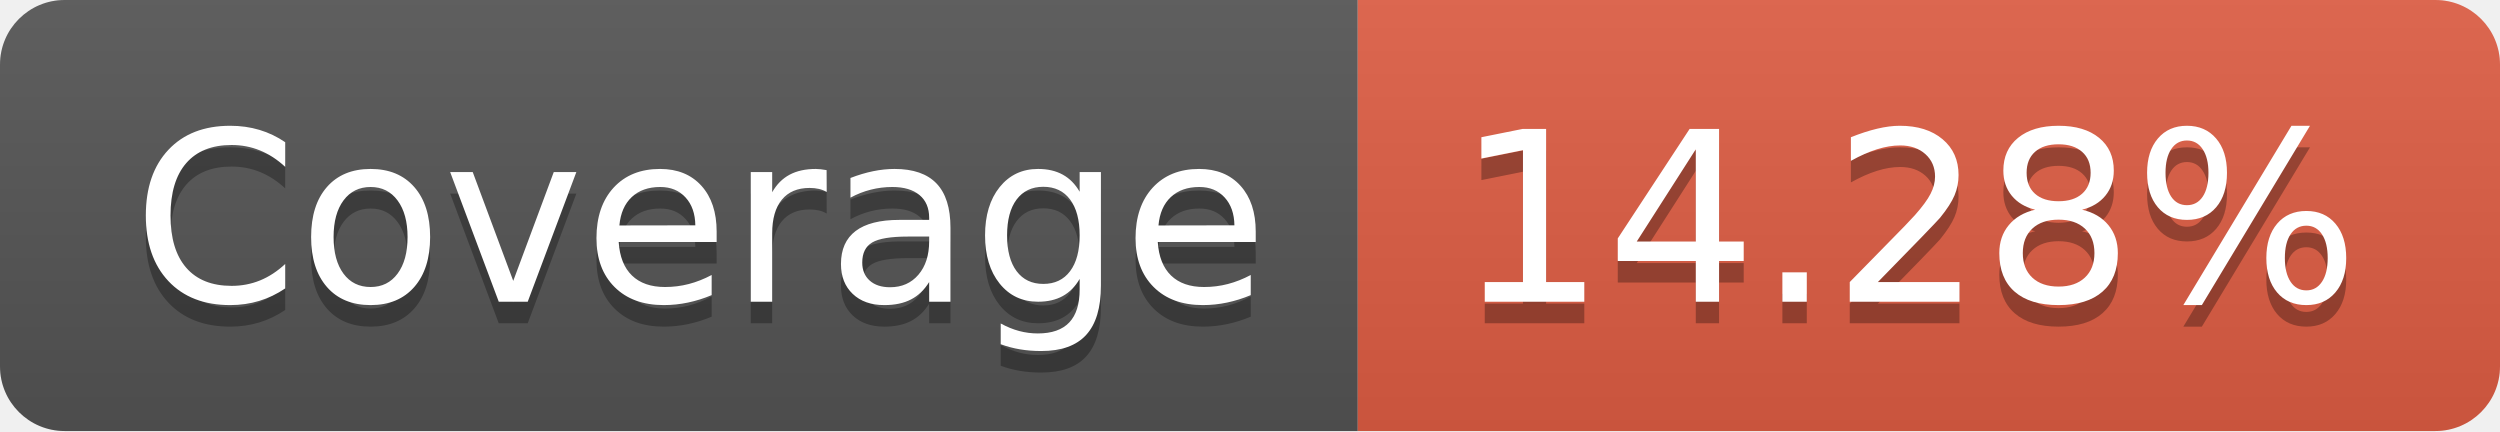
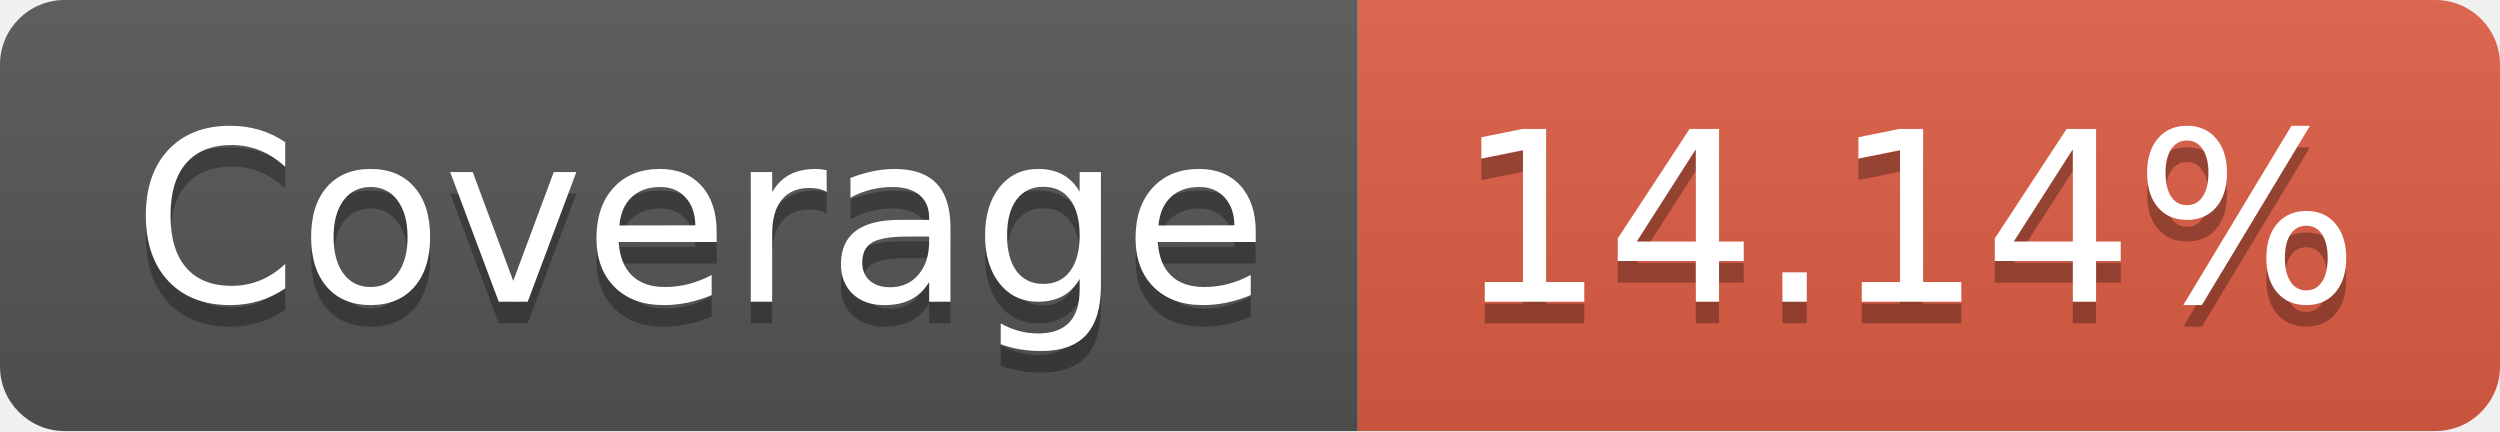
- <svg xmlns="http://www.w3.org/2000/svg" width="116" height="20" role="img" aria-label="Coverage: 14.28%">
+ <svg xmlns="http://www.w3.org/2000/svg" width="116" height="20" role="img" aria-label="Coverage: 14.14%">
  <linearGradient id="s" x2="0" y2="100%">
    <stop offset="0" stop-color="#bbb" stop-opacity=".1" />
    <stop offset="1" stop-opacity=".1" />
  </linearGradient>
  <clipPath id="r">
    <rect width="116" height="20" rx="3" fill="#fff" />
  </clipPath>
  <g clip-path="url(#r)">
    <rect width="63" height="20" fill="#555" />
    <rect x="63" width="53" height="20" fill="#e05d44" />
    <rect width="116" height="20" fill="url(#s)" />
  </g>
  <g fill="#fff" text-anchor="middle" font-family="Verdana,Geneva,DejaVu Sans,sans-serif" text-rendering="geometricPrecision" font-size="110">
    <text aria-hidden="true" x="325" y="150" fill="#010101" fill-opacity=".3" transform="scale(.1)" textLength="530">Coverage</text>
    <text x="325" y="140" transform="scale(.1)" fill="#fff" textLength="530">Coverage</text>
-     <text aria-hidden="true" x="885" y="150" fill="#010101" fill-opacity=".3" transform="scale(.1)" textLength="430">14.28%</text>
-     <text x="885" y="140" transform="scale(.1)" fill="#fff" textLength="430">14.28%</text>
+     <text aria-hidden="true" x="885" y="150" fill="#010101" fill-opacity=".3" transform="scale(.1)" textLength="430">14.14%</text>
+     <text x="885" y="140" transform="scale(.1)" fill="#fff" textLength="430">14.14%</text>
  </g>
</svg>
